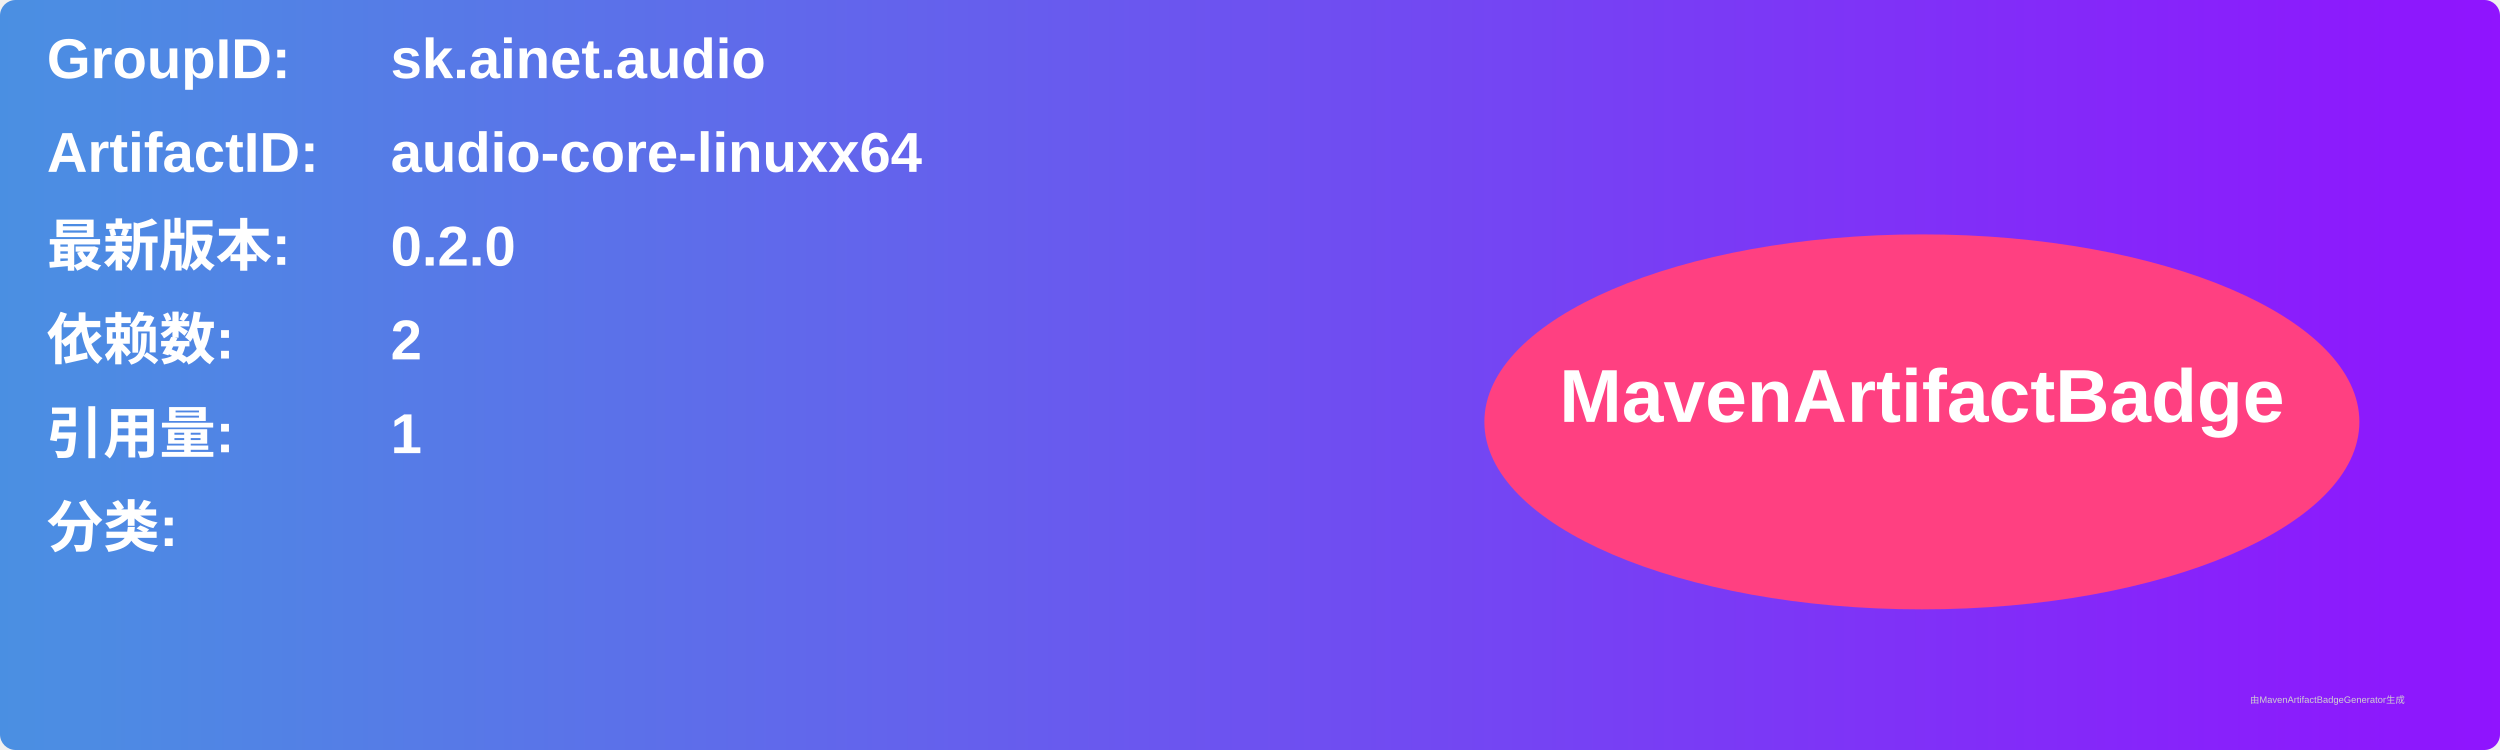
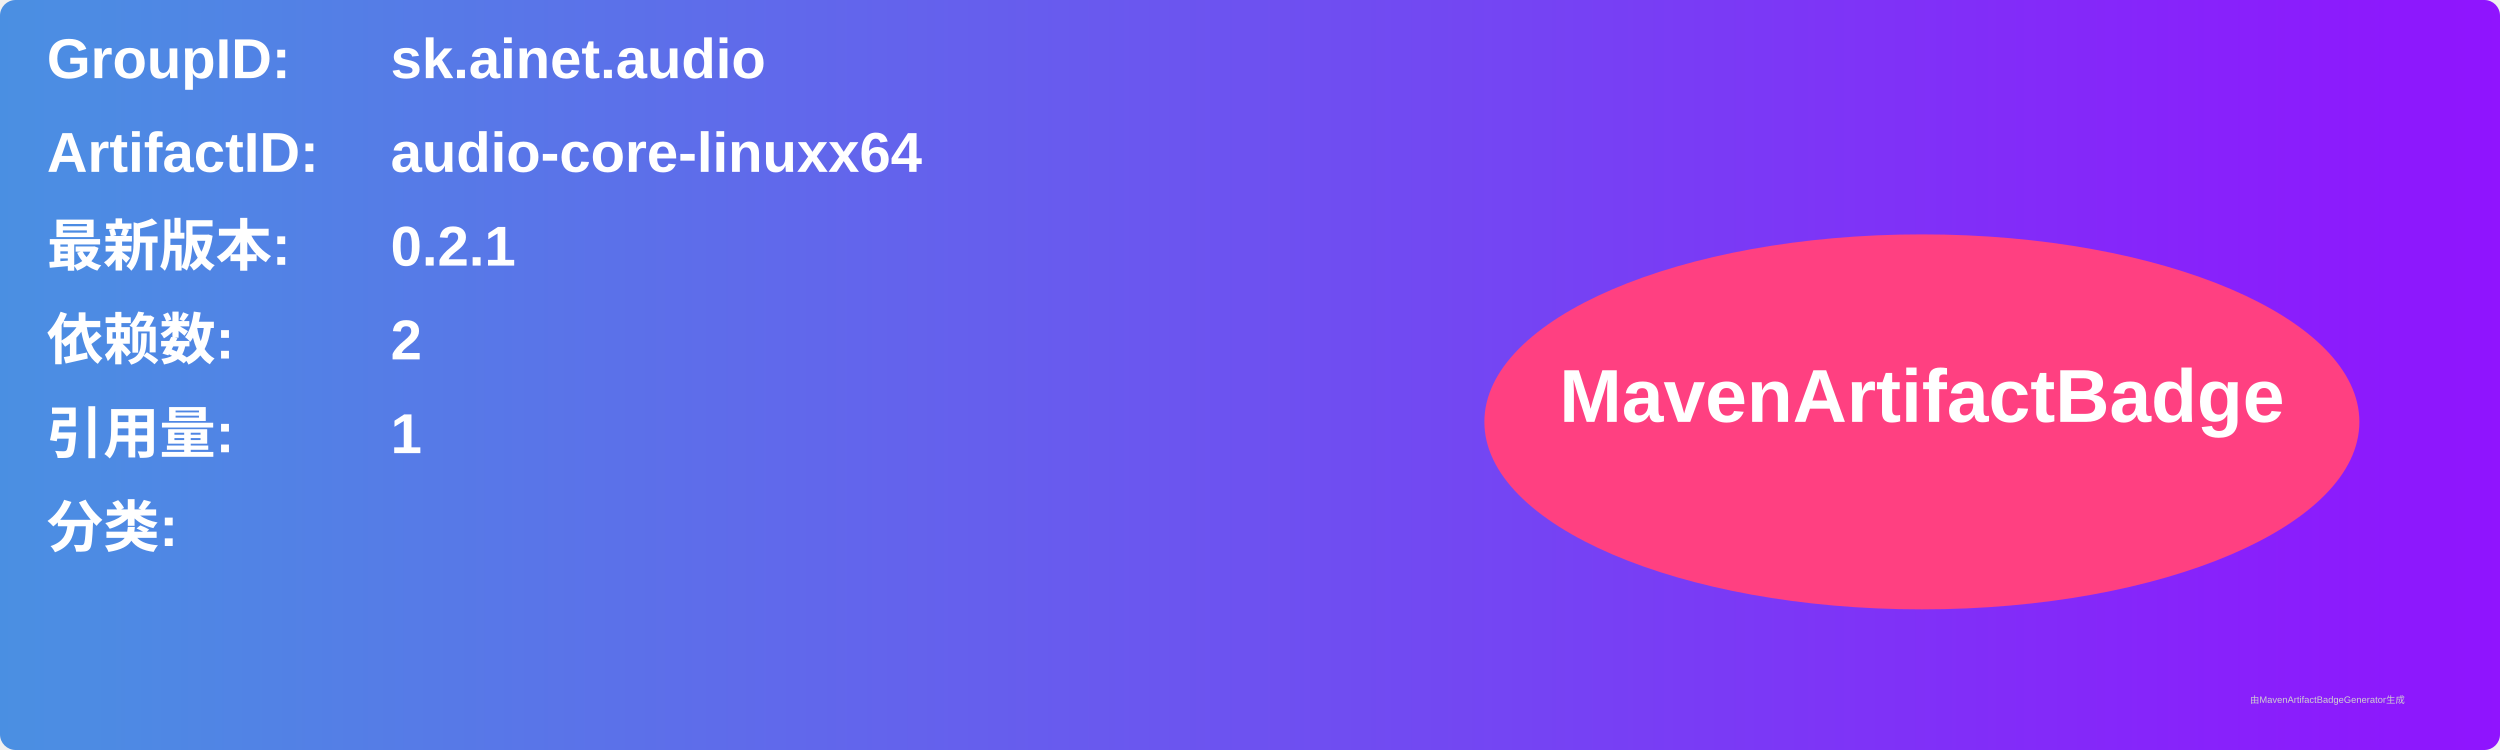
<svg xmlns="http://www.w3.org/2000/svg" width="800" height="240" viewBox="0 0 800 240">
  <linearGradient id="grad" x1="0%" y1="0%" x2="100%" y2="0%">
    <stop offset="0%" stop-color="#4a90e2" />
    <stop offset="100%" stop-color="#9013fe" />
  </linearGradient>
  <rect width="100%" height="100%" rx="5" ry="5" fill="url(#grad)" />
  <g transform="translate(15, 15)">
    <text x="0" y="10" font-family="Arial" font-size="18" fill="white" font-weight="bold" width="260">GroupID:</text>
    <text x="110" y="10" font-family="Arial" font-size="18" fill="white" font-weight="bold" width="460">sk.ainet.audio</text>
    <text x="0" y="40" font-family="Arial" font-size="18" fill="white" font-weight="bold" width="260">ArtifactID:</text>
    <text x="110" y="40" font-family="Arial" font-size="18" fill="white" font-weight="bold" width="460">audio-core-linuxx64</text>
    <text x="0" y="70" font-family="Arial" font-size="18" fill="white" font-weight="bold">最新版本:</text>
    <text x="110" y="70" font-family="Arial" font-size="18" fill="white" font-weight="bold">
-       <tspan font-weight="bold">0.2.0</tspan>
+       <tspan font-weight="bold">0.2.1</tspan>
    </text>
    <text x="0" y="100" font-family="Arial" font-size="18" fill="white" font-weight="bold">依赖数: </text>
    <text x="110" y="100" font-family="Arial" font-size="18" fill="white">
      <tspan font-weight="bold">2</tspan>
    </text>
    <text x="0" y="130" font-family="Arial" font-size="18" fill="white" font-weight="bold">引用量: </text>
    <text x="110" y="130" font-family="Arial" font-size="18" fill="white">
      <tspan font-weight="bold">1</tspan>
    </text>
    <text x="0" y="160" font-family="Arial" font-size="18" fill="white" font-weight="bold">分类:</text>
    <text x="10" y="190" font-family="Arial" font-size="10" fill="white">
      <tspan font-weight="bold" />
    </text>
    <ellipse cx="600" cy="120" rx="140" ry="60" fill="#ff4081" />
    <text x="600" y="120" text-anchor="middle" font-family="Arial" font-size="24" fill="white" font-weight="bold">MavenArtifactBadge</text>
  </g>
  <text x="720" y="225" font-family="Arial" font-size="3" fill="#d0d0d0">由MavenArtifactBadgeGenerator生成</text>
</svg>
